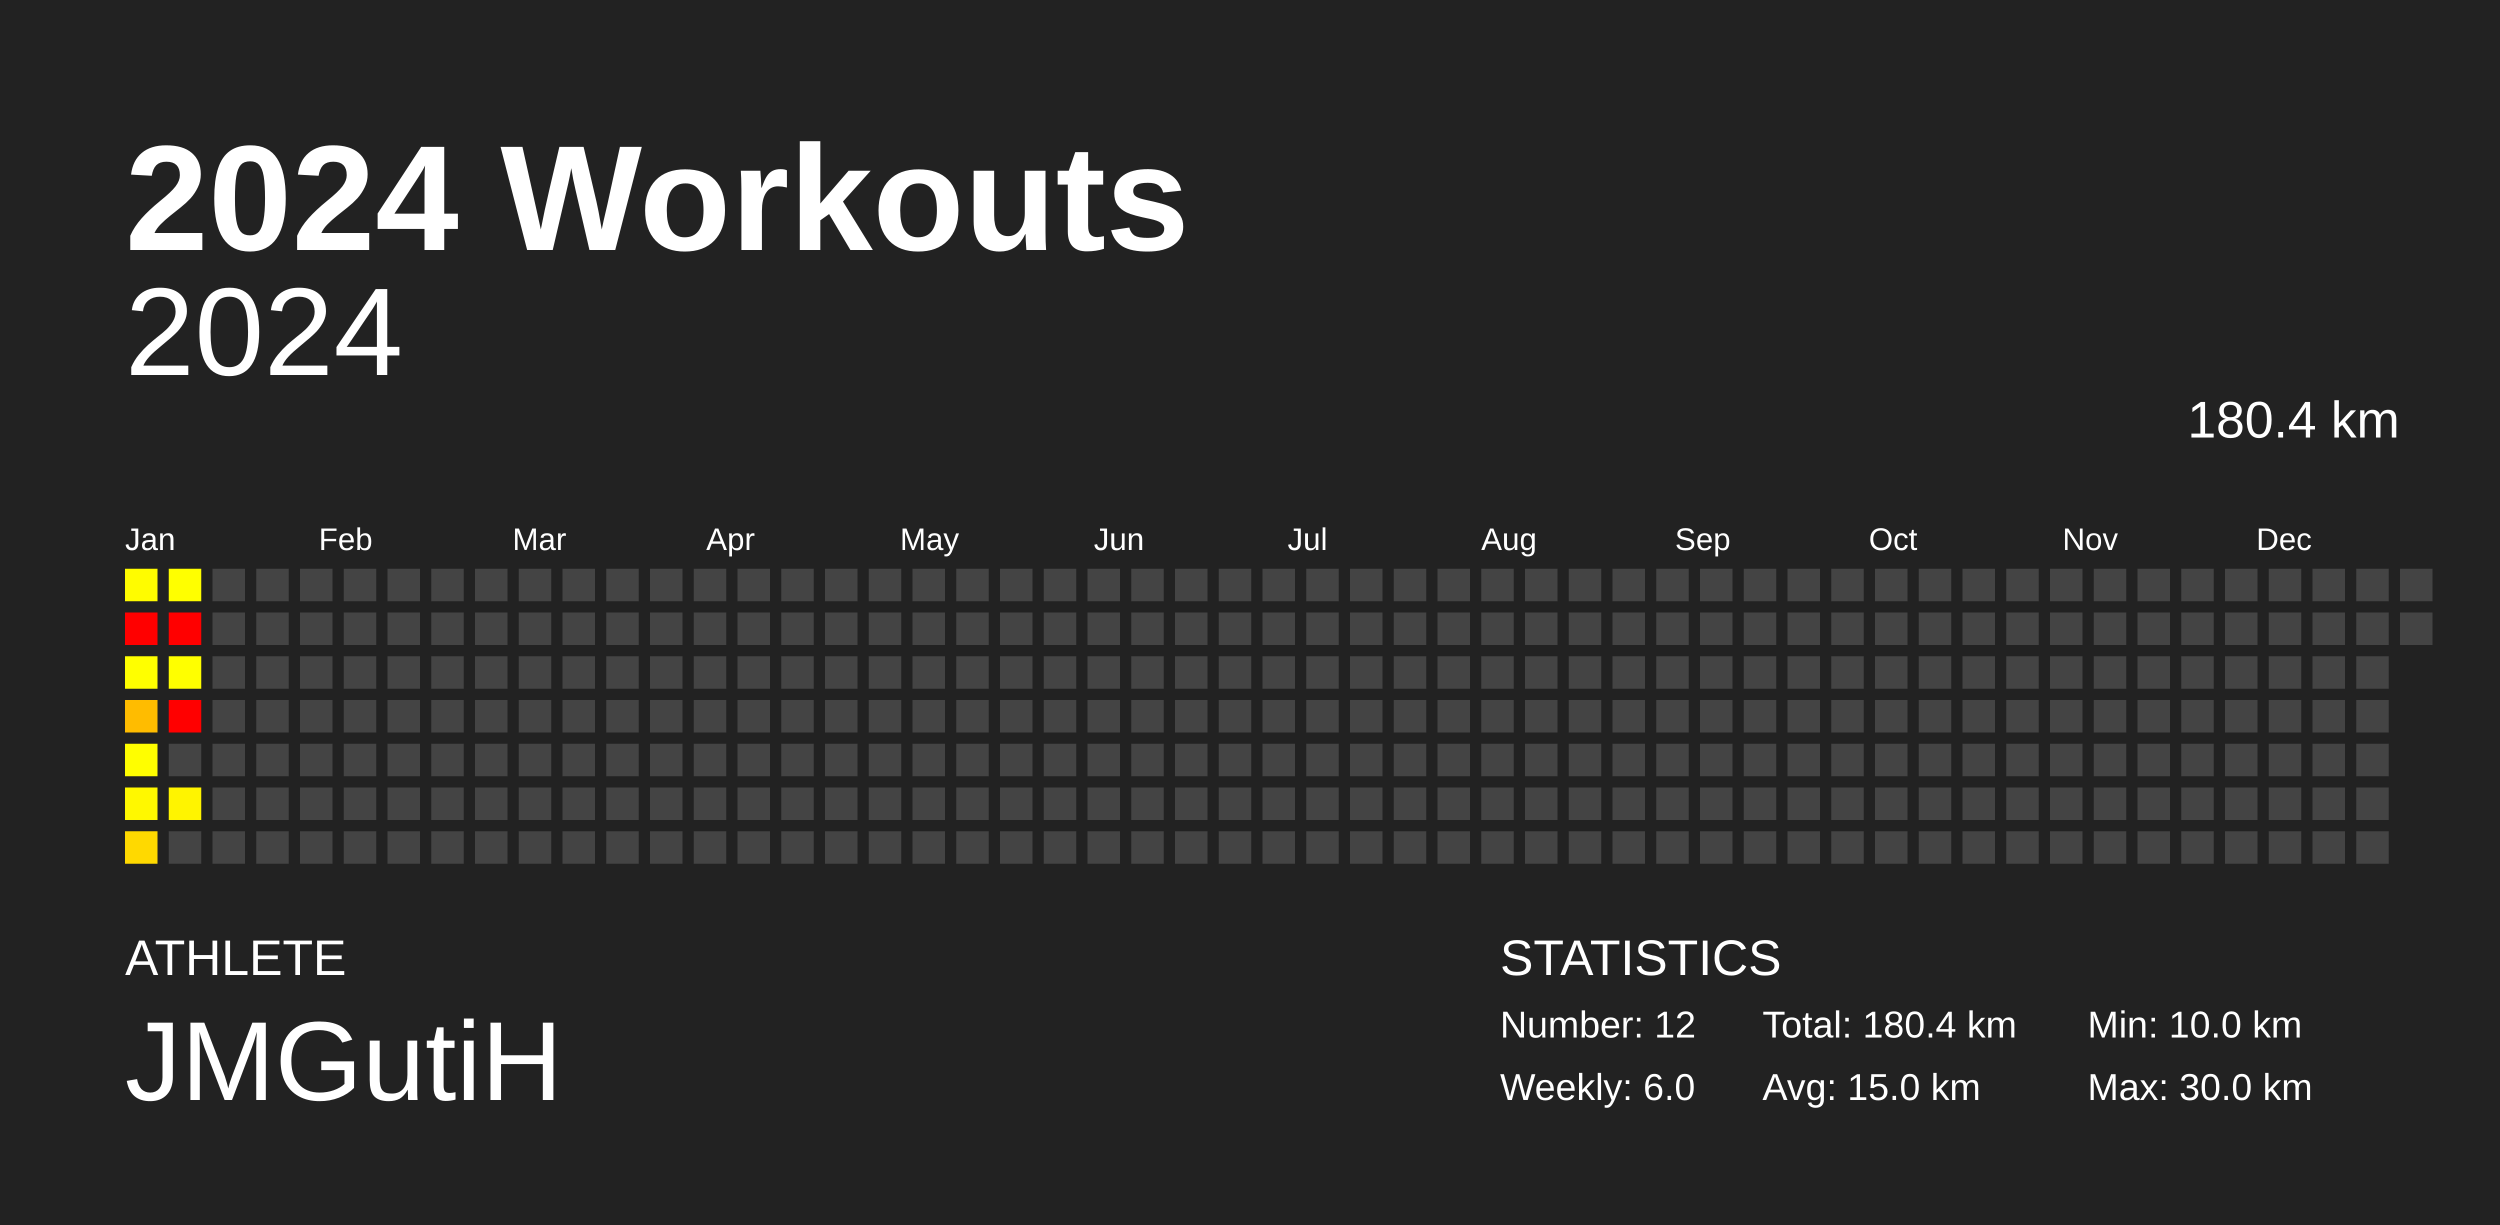
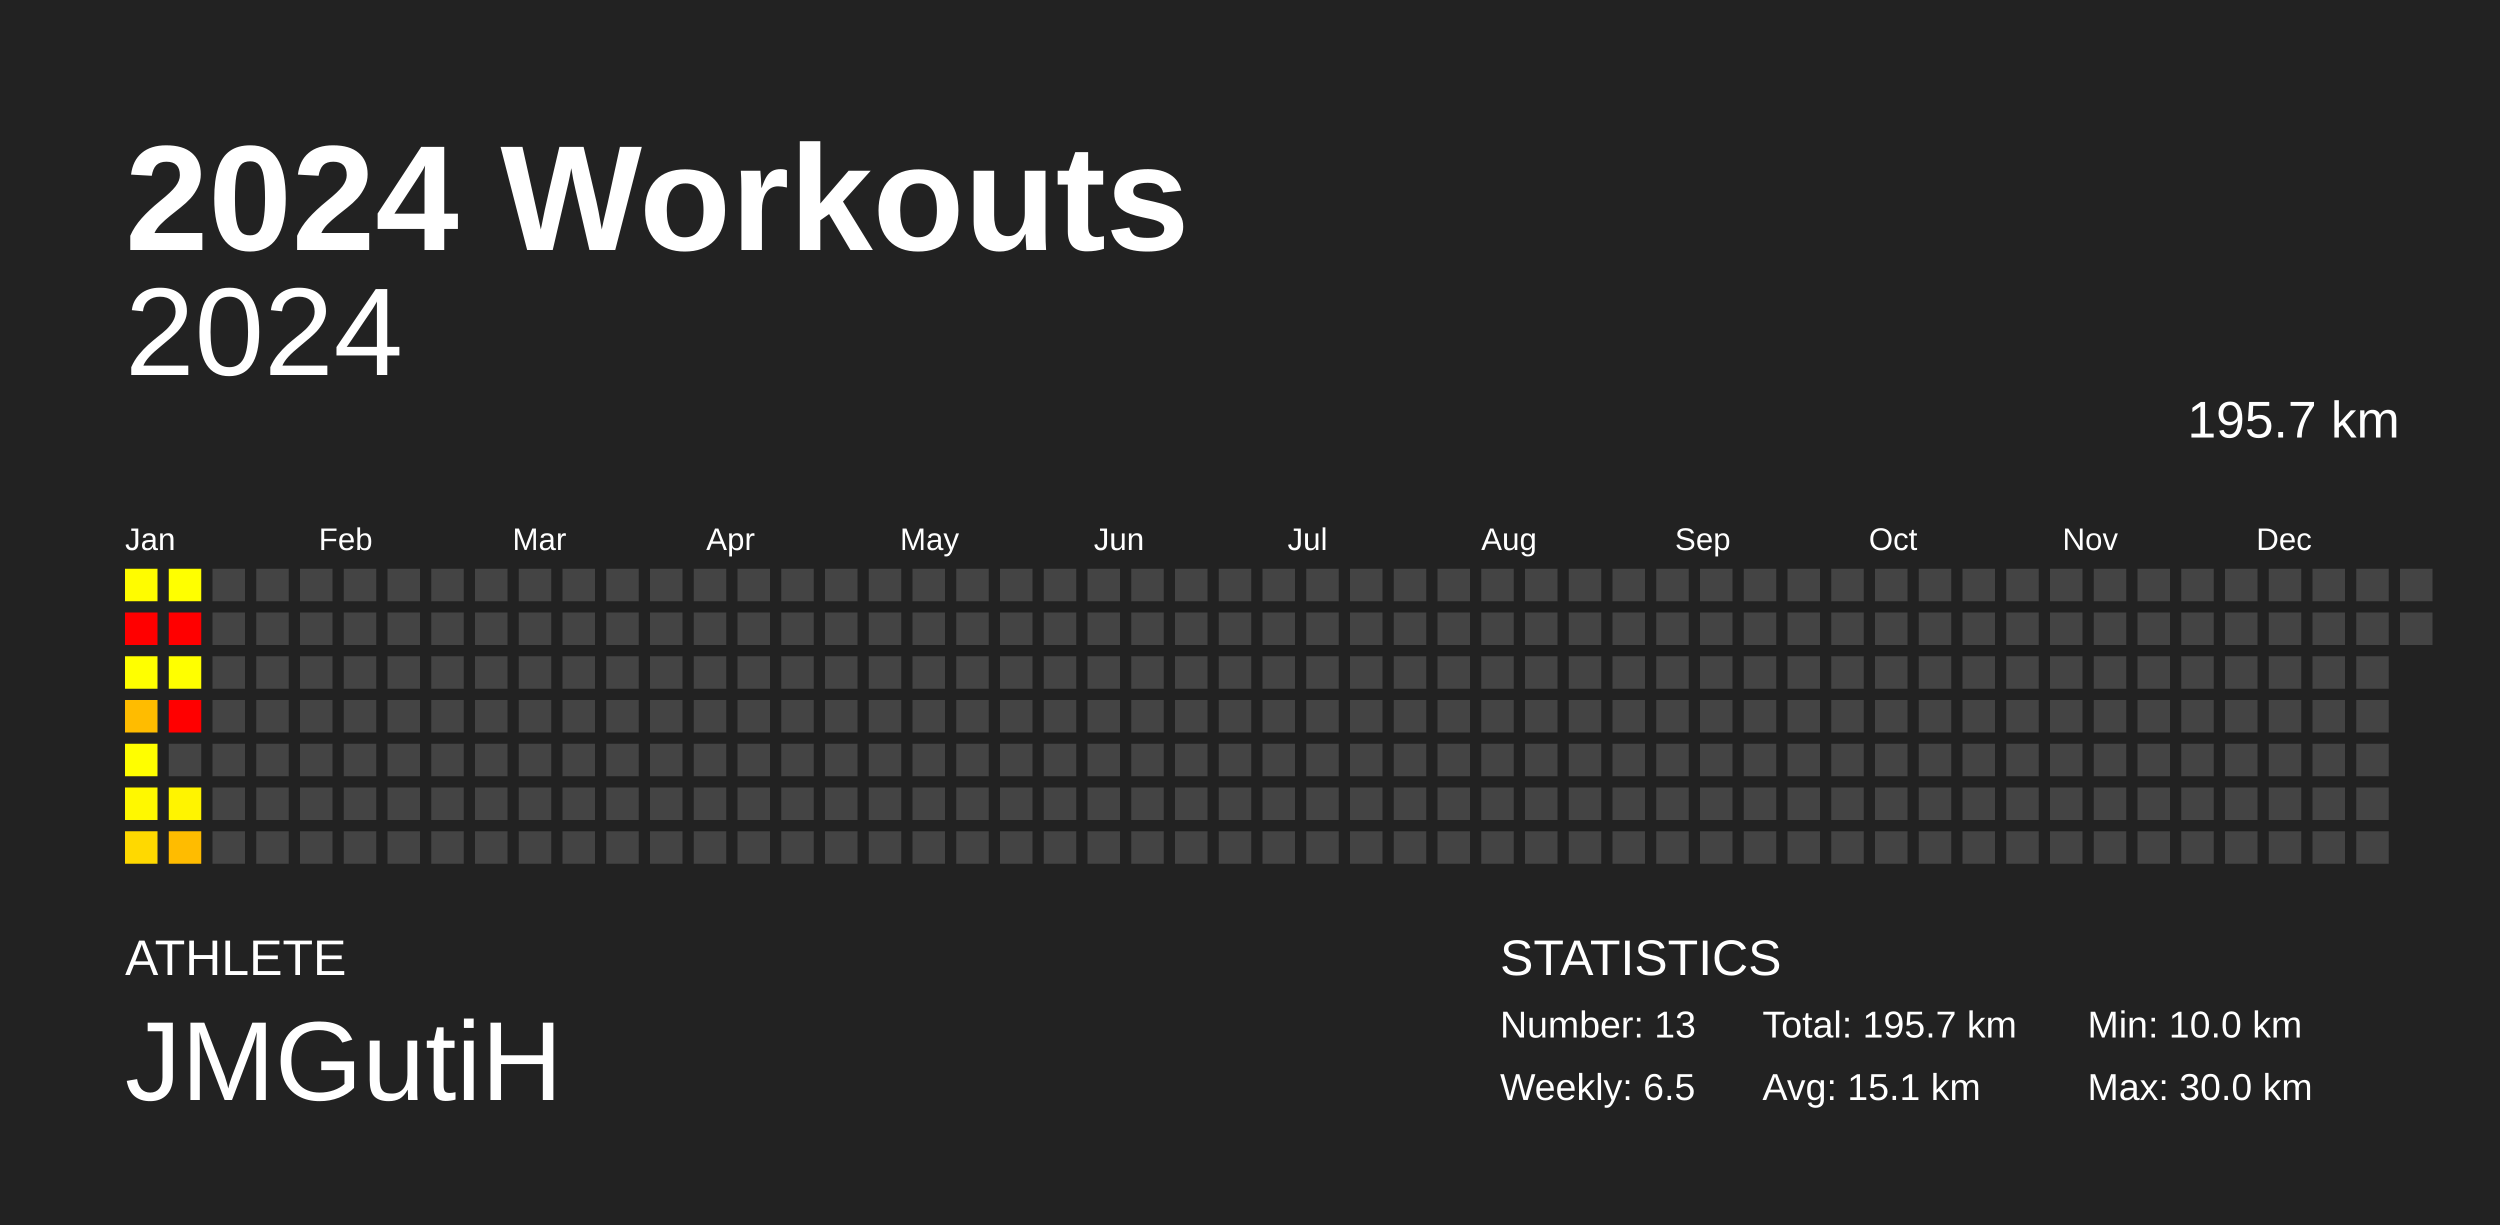
<svg xmlns="http://www.w3.org/2000/svg" baseProfile="full" height="98mm" version="1.1" viewBox="0,0,200,98" width="200mm">
  <defs />
  <rect fill="#222222" height="98" width="200" x="0" y="0" />
  <text fill="#FFFFFF" style="font-size:12px; font-family:Arial; font-weight:bold;" x="10" y="20">2024 Workouts</text>
  <text fill="#FFFFFF" style="font-size:4px; font-family:Arial" x="10" y="78">ATHLETE</text>
  <text fill="#FFFFFF" style="font-size:9px; font-family:Arial" x="10" y="88">JMGutiH</text>
  <text fill="#FFFFFF" style="font-size:4px; font-family:Arial" x="120" y="78">STATISTICS</text>
-   <text fill="#FFFFFF" style="font-size:3px; font-family:Arial" x="120" y="83">Number: 12</text>
-   <text fill="#FFFFFF" style="font-size:3px; font-family:Arial" x="120" y="88">Weekly: 6.0</text>
-   <text fill="#FFFFFF" style="font-size:3px; font-family:Arial" x="141" y="83">Total: 180.4 km</text>
-   <text fill="#FFFFFF" style="font-size:3px; font-family:Arial" x="141" y="88">Avg: 15.0 km</text>
+   <text fill="#FFFFFF" style="font-size:3px; font-family:Arial" x="120" y="83">Number: 13</text>
+   <text fill="#FFFFFF" style="font-size:3px; font-family:Arial" x="120" y="88">Weekly: 6.5</text>
+   <text fill="#FFFFFF" style="font-size:3px; font-family:Arial" x="141" y="83">Total: 195.7 km</text>
+   <text fill="#FFFFFF" style="font-size:3px; font-family:Arial" x="141" y="88">Avg: 15.1 km</text>
  <text fill="#FFFFFF" style="font-size:3px; font-family:Arial" x="167" y="83">Min: 10.0 km</text>
  <text fill="#FFFFFF" style="font-size:3px; font-family:Arial" x="167" y="88">Max: 30.0 km</text>
  <text alignment-baseline="hanging" fill="#FFFFFF" style="font-size:10.0px; font-family:Arial;" x="10" y="30">2024</text>
-   <text alignment-baseline="hanging" fill="#FFFFFF" style="font-size:4.125px; font-family:Arial;" x="175" y="35">180.4 km</text>
+   <text alignment-baseline="hanging" fill="#FFFFFF" style="font-size:4.125px; font-family:Arial;" x="175" y="35">195.7 km</text>
  <text fill="#FFFFFF" style="font-size:2.5px; font-family:Arial" x="10.0" y="44">Jan</text>
  <text fill="#FFFFFF" style="font-size:2.5px; font-family:Arial" x="25.5" y="44">Feb</text>
  <text fill="#FFFFFF" style="font-size:2.5px; font-family:Arial" x="41.0" y="44">Mar</text>
  <text fill="#FFFFFF" style="font-size:2.5px; font-family:Arial" x="56.5" y="44">Apr</text>
  <text fill="#FFFFFF" style="font-size:2.5px; font-family:Arial" x="72.0" y="44">May</text>
  <text fill="#FFFFFF" style="font-size:2.5px; font-family:Arial" x="87.5" y="44">Jun</text>
  <text fill="#FFFFFF" style="font-size:2.5px; font-family:Arial" x="103.0" y="44">Jul</text>
  <text fill="#FFFFFF" style="font-size:2.5px; font-family:Arial" x="118.5" y="44">Aug</text>
  <text fill="#FFFFFF" style="font-size:2.5px; font-family:Arial" x="134.0" y="44">Sep</text>
  <text fill="#FFFFFF" style="font-size:2.5px; font-family:Arial" x="149.5" y="44">Oct</text>
  <text fill="#FFFFFF" style="font-size:2.5px; font-family:Arial" x="165.0" y="44">Nov</text>
  <text fill="#FFFFFF" style="font-size:2.5px; font-family:Arial" x="180.5" y="44">Dec</text>
  <rect fill="#fffc00" height="2.6" width="2.6" x="10.0" y="45.5" />
  <rect fill="red" height="2.6" width="2.6" x="10.0" y="49.0" />
  <rect fill="#ffff00" height="2.6" width="2.6" x="10.0" y="52.5" />
  <rect fill="#ffbc00" height="2.6" width="2.6" x="10.0" y="56.0" />
  <rect fill="#fffe00" height="2.6" width="2.6" x="10.0" y="59.5" />
  <rect fill="#fff800" height="2.6" width="2.6" x="10.0" y="63.0" />
  <rect fill="#ffd900" height="2.6" width="2.6" x="10.0" y="66.5" />
  <rect fill="#ffff00" height="2.6" width="2.6" x="13.5" y="45.5" />
  <rect fill="red" height="2.6" width="2.6" x="13.5" y="49.0" />
  <rect fill="#ffff00" height="2.6" width="2.6" x="13.5" y="52.5" />
  <rect fill="red" height="2.6" width="2.6" x="13.5" y="56.0" />
  <rect fill="#444444" height="2.6" width="2.6" x="13.5" y="59.5" />
  <rect fill="#fff400" height="2.6" width="2.6" x="13.5" y="63.0" />
-   <rect fill="#444444" height="2.6" width="2.6" x="13.5" y="66.5" />
+   <rect fill="#ffbc00" height="2.6" width="2.6" x="13.5" y="66.5" />
  <rect fill="#444444" height="2.6" width="2.6" x="17.0" y="45.5" />
  <rect fill="#444444" height="2.6" width="2.6" x="17.0" y="49.0" />
  <rect fill="#444444" height="2.6" width="2.6" x="17.0" y="52.5" />
  <rect fill="#444444" height="2.6" width="2.6" x="17.0" y="56.0" />
  <rect fill="#444444" height="2.6" width="2.6" x="17.0" y="59.5" />
  <rect fill="#444444" height="2.6" width="2.6" x="17.0" y="63.0" />
  <rect fill="#444444" height="2.6" width="2.6" x="17.0" y="66.5" />
  <rect fill="#444444" height="2.6" width="2.6" x="20.5" y="45.5" />
  <rect fill="#444444" height="2.6" width="2.6" x="20.5" y="49.0" />
  <rect fill="#444444" height="2.6" width="2.6" x="20.5" y="52.5" />
  <rect fill="#444444" height="2.6" width="2.6" x="20.5" y="56.0" />
  <rect fill="#444444" height="2.6" width="2.6" x="20.5" y="59.5" />
  <rect fill="#444444" height="2.6" width="2.6" x="20.5" y="63.0" />
  <rect fill="#444444" height="2.6" width="2.6" x="20.5" y="66.5" />
  <rect fill="#444444" height="2.6" width="2.6" x="24.0" y="45.5" />
  <rect fill="#444444" height="2.6" width="2.6" x="24.0" y="49.0" />
  <rect fill="#444444" height="2.6" width="2.6" x="24.0" y="52.5" />
  <rect fill="#444444" height="2.6" width="2.6" x="24.0" y="56.0" />
  <rect fill="#444444" height="2.6" width="2.6" x="24.0" y="59.5" />
  <rect fill="#444444" height="2.6" width="2.6" x="24.0" y="63.0" />
  <rect fill="#444444" height="2.6" width="2.6" x="24.0" y="66.5" />
  <rect fill="#444444" height="2.6" width="2.6" x="27.5" y="45.5" />
  <rect fill="#444444" height="2.6" width="2.6" x="27.5" y="49.0" />
  <rect fill="#444444" height="2.6" width="2.6" x="27.5" y="52.5" />
  <rect fill="#444444" height="2.6" width="2.6" x="27.5" y="56.0" />
  <rect fill="#444444" height="2.6" width="2.6" x="27.5" y="59.5" />
  <rect fill="#444444" height="2.6" width="2.6" x="27.5" y="63.0" />
  <rect fill="#444444" height="2.6" width="2.6" x="27.5" y="66.5" />
  <rect fill="#444444" height="2.6" width="2.6" x="31.0" y="45.5" />
  <rect fill="#444444" height="2.6" width="2.6" x="31.0" y="49.0" />
  <rect fill="#444444" height="2.6" width="2.6" x="31.0" y="52.5" />
  <rect fill="#444444" height="2.6" width="2.6" x="31.0" y="56.0" />
  <rect fill="#444444" height="2.6" width="2.6" x="31.0" y="59.5" />
  <rect fill="#444444" height="2.6" width="2.6" x="31.0" y="63.0" />
  <rect fill="#444444" height="2.6" width="2.6" x="31.0" y="66.5" />
  <rect fill="#444444" height="2.6" width="2.6" x="34.5" y="45.5" />
  <rect fill="#444444" height="2.6" width="2.6" x="34.5" y="49.0" />
  <rect fill="#444444" height="2.6" width="2.6" x="34.5" y="52.5" />
  <rect fill="#444444" height="2.6" width="2.6" x="34.5" y="56.0" />
  <rect fill="#444444" height="2.6" width="2.6" x="34.5" y="59.5" />
  <rect fill="#444444" height="2.6" width="2.6" x="34.5" y="63.0" />
  <rect fill="#444444" height="2.6" width="2.6" x="34.5" y="66.5" />
  <rect fill="#444444" height="2.6" width="2.6" x="38.0" y="45.5" />
  <rect fill="#444444" height="2.6" width="2.6" x="38.0" y="49.0" />
  <rect fill="#444444" height="2.6" width="2.6" x="38.0" y="52.5" />
  <rect fill="#444444" height="2.6" width="2.6" x="38.0" y="56.0" />
  <rect fill="#444444" height="2.6" width="2.6" x="38.0" y="59.5" />
  <rect fill="#444444" height="2.6" width="2.6" x="38.0" y="63.0" />
  <rect fill="#444444" height="2.6" width="2.6" x="38.0" y="66.5" />
  <rect fill="#444444" height="2.6" width="2.6" x="41.5" y="45.5" />
  <rect fill="#444444" height="2.6" width="2.6" x="41.5" y="49.0" />
  <rect fill="#444444" height="2.6" width="2.6" x="41.5" y="52.5" />
  <rect fill="#444444" height="2.6" width="2.6" x="41.5" y="56.0" />
  <rect fill="#444444" height="2.6" width="2.6" x="41.5" y="59.5" />
  <rect fill="#444444" height="2.6" width="2.6" x="41.5" y="63.0" />
  <rect fill="#444444" height="2.6" width="2.6" x="41.5" y="66.5" />
  <rect fill="#444444" height="2.6" width="2.6" x="45.0" y="45.5" />
  <rect fill="#444444" height="2.6" width="2.6" x="45.0" y="49.0" />
  <rect fill="#444444" height="2.6" width="2.6" x="45.0" y="52.5" />
  <rect fill="#444444" height="2.6" width="2.6" x="45.0" y="56.0" />
  <rect fill="#444444" height="2.6" width="2.6" x="45.0" y="59.5" />
  <rect fill="#444444" height="2.6" width="2.6" x="45.0" y="63.0" />
  <rect fill="#444444" height="2.6" width="2.6" x="45.0" y="66.5" />
  <rect fill="#444444" height="2.6" width="2.6" x="48.5" y="45.5" />
  <rect fill="#444444" height="2.6" width="2.6" x="48.5" y="49.0" />
  <rect fill="#444444" height="2.6" width="2.6" x="48.5" y="52.5" />
  <rect fill="#444444" height="2.6" width="2.6" x="48.5" y="56.0" />
  <rect fill="#444444" height="2.6" width="2.6" x="48.5" y="59.5" />
  <rect fill="#444444" height="2.6" width="2.6" x="48.5" y="63.0" />
  <rect fill="#444444" height="2.6" width="2.6" x="48.5" y="66.5" />
  <rect fill="#444444" height="2.6" width="2.6" x="52.0" y="45.5" />
  <rect fill="#444444" height="2.6" width="2.6" x="52.0" y="49.0" />
  <rect fill="#444444" height="2.6" width="2.6" x="52.0" y="52.5" />
  <rect fill="#444444" height="2.6" width="2.6" x="52.0" y="56.0" />
  <rect fill="#444444" height="2.6" width="2.6" x="52.0" y="59.5" />
  <rect fill="#444444" height="2.6" width="2.6" x="52.0" y="63.0" />
  <rect fill="#444444" height="2.6" width="2.6" x="52.0" y="66.5" />
  <rect fill="#444444" height="2.6" width="2.6" x="55.5" y="45.5" />
  <rect fill="#444444" height="2.6" width="2.6" x="55.5" y="49.0" />
  <rect fill="#444444" height="2.6" width="2.6" x="55.5" y="52.5" />
  <rect fill="#444444" height="2.6" width="2.6" x="55.5" y="56.0" />
  <rect fill="#444444" height="2.6" width="2.6" x="55.5" y="59.5" />
  <rect fill="#444444" height="2.6" width="2.6" x="55.5" y="63.0" />
  <rect fill="#444444" height="2.6" width="2.6" x="55.5" y="66.5" />
  <rect fill="#444444" height="2.6" width="2.6" x="59.0" y="45.5" />
  <rect fill="#444444" height="2.6" width="2.6" x="59.0" y="49.0" />
  <rect fill="#444444" height="2.6" width="2.6" x="59.0" y="52.5" />
  <rect fill="#444444" height="2.6" width="2.6" x="59.0" y="56.0" />
  <rect fill="#444444" height="2.6" width="2.6" x="59.0" y="59.5" />
  <rect fill="#444444" height="2.6" width="2.6" x="59.0" y="63.0" />
  <rect fill="#444444" height="2.6" width="2.6" x="59.0" y="66.5" />
  <rect fill="#444444" height="2.6" width="2.6" x="62.5" y="45.5" />
  <rect fill="#444444" height="2.6" width="2.6" x="62.5" y="49.0" />
  <rect fill="#444444" height="2.6" width="2.6" x="62.5" y="52.5" />
  <rect fill="#444444" height="2.6" width="2.6" x="62.5" y="56.0" />
  <rect fill="#444444" height="2.6" width="2.6" x="62.5" y="59.5" />
  <rect fill="#444444" height="2.6" width="2.6" x="62.5" y="63.0" />
  <rect fill="#444444" height="2.6" width="2.6" x="62.5" y="66.5" />
  <rect fill="#444444" height="2.6" width="2.6" x="66.0" y="45.5" />
  <rect fill="#444444" height="2.6" width="2.6" x="66.0" y="49.0" />
  <rect fill="#444444" height="2.6" width="2.6" x="66.0" y="52.5" />
  <rect fill="#444444" height="2.6" width="2.6" x="66.0" y="56.0" />
  <rect fill="#444444" height="2.6" width="2.6" x="66.0" y="59.5" />
  <rect fill="#444444" height="2.6" width="2.6" x="66.0" y="63.0" />
  <rect fill="#444444" height="2.6" width="2.6" x="66.0" y="66.5" />
  <rect fill="#444444" height="2.6" width="2.6" x="69.5" y="45.5" />
  <rect fill="#444444" height="2.6" width="2.6" x="69.5" y="49.0" />
  <rect fill="#444444" height="2.6" width="2.6" x="69.5" y="52.5" />
  <rect fill="#444444" height="2.6" width="2.6" x="69.5" y="56.0" />
  <rect fill="#444444" height="2.6" width="2.6" x="69.5" y="59.5" />
  <rect fill="#444444" height="2.6" width="2.6" x="69.5" y="63.0" />
  <rect fill="#444444" height="2.6" width="2.6" x="69.5" y="66.5" />
  <rect fill="#444444" height="2.6" width="2.6" x="73.0" y="45.5" />
  <rect fill="#444444" height="2.6" width="2.6" x="73.0" y="49.0" />
  <rect fill="#444444" height="2.6" width="2.6" x="73.0" y="52.5" />
  <rect fill="#444444" height="2.6" width="2.6" x="73.0" y="56.0" />
  <rect fill="#444444" height="2.6" width="2.6" x="73.0" y="59.5" />
  <rect fill="#444444" height="2.6" width="2.6" x="73.0" y="63.0" />
  <rect fill="#444444" height="2.6" width="2.6" x="73.0" y="66.5" />
  <rect fill="#444444" height="2.6" width="2.6" x="76.5" y="45.5" />
  <rect fill="#444444" height="2.6" width="2.6" x="76.5" y="49.0" />
  <rect fill="#444444" height="2.6" width="2.6" x="76.5" y="52.5" />
  <rect fill="#444444" height="2.6" width="2.6" x="76.5" y="56.0" />
  <rect fill="#444444" height="2.6" width="2.6" x="76.5" y="59.5" />
  <rect fill="#444444" height="2.6" width="2.6" x="76.5" y="63.0" />
  <rect fill="#444444" height="2.6" width="2.6" x="76.5" y="66.5" />
  <rect fill="#444444" height="2.6" width="2.6" x="80.0" y="45.5" />
  <rect fill="#444444" height="2.6" width="2.6" x="80.0" y="49.0" />
  <rect fill="#444444" height="2.6" width="2.6" x="80.0" y="52.5" />
  <rect fill="#444444" height="2.6" width="2.6" x="80.0" y="56.0" />
  <rect fill="#444444" height="2.6" width="2.6" x="80.0" y="59.5" />
  <rect fill="#444444" height="2.6" width="2.6" x="80.0" y="63.0" />
  <rect fill="#444444" height="2.6" width="2.6" x="80.0" y="66.5" />
  <rect fill="#444444" height="2.6" width="2.6" x="83.5" y="45.5" />
  <rect fill="#444444" height="2.6" width="2.6" x="83.5" y="49.0" />
  <rect fill="#444444" height="2.6" width="2.6" x="83.5" y="52.5" />
  <rect fill="#444444" height="2.6" width="2.6" x="83.5" y="56.0" />
  <rect fill="#444444" height="2.6" width="2.6" x="83.5" y="59.5" />
  <rect fill="#444444" height="2.6" width="2.6" x="83.5" y="63.0" />
  <rect fill="#444444" height="2.6" width="2.6" x="83.5" y="66.5" />
  <rect fill="#444444" height="2.6" width="2.6" x="87.0" y="45.5" />
  <rect fill="#444444" height="2.6" width="2.6" x="87.0" y="49.0" />
  <rect fill="#444444" height="2.6" width="2.6" x="87.0" y="52.5" />
  <rect fill="#444444" height="2.6" width="2.6" x="87.0" y="56.0" />
  <rect fill="#444444" height="2.6" width="2.6" x="87.0" y="59.5" />
  <rect fill="#444444" height="2.6" width="2.6" x="87.0" y="63.0" />
  <rect fill="#444444" height="2.6" width="2.6" x="87.0" y="66.5" />
  <rect fill="#444444" height="2.6" width="2.6" x="90.5" y="45.5" />
  <rect fill="#444444" height="2.6" width="2.6" x="90.5" y="49.0" />
  <rect fill="#444444" height="2.6" width="2.6" x="90.5" y="52.5" />
  <rect fill="#444444" height="2.6" width="2.6" x="90.5" y="56.0" />
  <rect fill="#444444" height="2.6" width="2.6" x="90.5" y="59.5" />
  <rect fill="#444444" height="2.6" width="2.6" x="90.5" y="63.0" />
  <rect fill="#444444" height="2.6" width="2.6" x="90.5" y="66.5" />
  <rect fill="#444444" height="2.6" width="2.6" x="94.0" y="45.5" />
  <rect fill="#444444" height="2.6" width="2.6" x="94.0" y="49.0" />
  <rect fill="#444444" height="2.6" width="2.6" x="94.0" y="52.5" />
  <rect fill="#444444" height="2.6" width="2.6" x="94.0" y="56.0" />
  <rect fill="#444444" height="2.6" width="2.6" x="94.0" y="59.5" />
  <rect fill="#444444" height="2.6" width="2.6" x="94.0" y="63.0" />
  <rect fill="#444444" height="2.6" width="2.6" x="94.0" y="66.5" />
  <rect fill="#444444" height="2.6" width="2.6" x="97.5" y="45.5" />
  <rect fill="#444444" height="2.6" width="2.6" x="97.5" y="49.0" />
  <rect fill="#444444" height="2.6" width="2.6" x="97.5" y="52.5" />
  <rect fill="#444444" height="2.6" width="2.6" x="97.5" y="56.0" />
  <rect fill="#444444" height="2.6" width="2.6" x="97.5" y="59.5" />
  <rect fill="#444444" height="2.6" width="2.6" x="97.5" y="63.0" />
  <rect fill="#444444" height="2.6" width="2.6" x="97.5" y="66.5" />
  <rect fill="#444444" height="2.6" width="2.6" x="101.0" y="45.5" />
  <rect fill="#444444" height="2.6" width="2.6" x="101.0" y="49.0" />
  <rect fill="#444444" height="2.6" width="2.6" x="101.0" y="52.5" />
  <rect fill="#444444" height="2.6" width="2.6" x="101.0" y="56.0" />
  <rect fill="#444444" height="2.6" width="2.6" x="101.0" y="59.5" />
  <rect fill="#444444" height="2.6" width="2.6" x="101.0" y="63.0" />
  <rect fill="#444444" height="2.6" width="2.6" x="101.0" y="66.5" />
  <rect fill="#444444" height="2.6" width="2.6" x="104.5" y="45.5" />
  <rect fill="#444444" height="2.6" width="2.6" x="104.5" y="49.0" />
  <rect fill="#444444" height="2.6" width="2.6" x="104.5" y="52.5" />
  <rect fill="#444444" height="2.6" width="2.6" x="104.5" y="56.0" />
  <rect fill="#444444" height="2.6" width="2.6" x="104.5" y="59.5" />
  <rect fill="#444444" height="2.6" width="2.6" x="104.5" y="63.0" />
  <rect fill="#444444" height="2.6" width="2.6" x="104.5" y="66.5" />
  <rect fill="#444444" height="2.6" width="2.6" x="108.0" y="45.5" />
  <rect fill="#444444" height="2.6" width="2.6" x="108.0" y="49.0" />
  <rect fill="#444444" height="2.6" width="2.6" x="108.0" y="52.5" />
  <rect fill="#444444" height="2.6" width="2.6" x="108.0" y="56.0" />
  <rect fill="#444444" height="2.6" width="2.6" x="108.0" y="59.5" />
  <rect fill="#444444" height="2.6" width="2.6" x="108.0" y="63.0" />
  <rect fill="#444444" height="2.6" width="2.6" x="108.0" y="66.5" />
  <rect fill="#444444" height="2.6" width="2.6" x="111.5" y="45.5" />
  <rect fill="#444444" height="2.6" width="2.6" x="111.5" y="49.0" />
  <rect fill="#444444" height="2.6" width="2.6" x="111.5" y="52.5" />
  <rect fill="#444444" height="2.6" width="2.6" x="111.5" y="56.0" />
  <rect fill="#444444" height="2.6" width="2.6" x="111.5" y="59.5" />
  <rect fill="#444444" height="2.6" width="2.6" x="111.5" y="63.0" />
  <rect fill="#444444" height="2.6" width="2.6" x="111.5" y="66.5" />
  <rect fill="#444444" height="2.6" width="2.6" x="115.0" y="45.5" />
  <rect fill="#444444" height="2.6" width="2.6" x="115.0" y="49.0" />
  <rect fill="#444444" height="2.6" width="2.6" x="115.0" y="52.5" />
  <rect fill="#444444" height="2.6" width="2.6" x="115.0" y="56.0" />
  <rect fill="#444444" height="2.6" width="2.6" x="115.0" y="59.5" />
  <rect fill="#444444" height="2.6" width="2.6" x="115.0" y="63.0" />
  <rect fill="#444444" height="2.6" width="2.6" x="115.0" y="66.5" />
  <rect fill="#444444" height="2.6" width="2.6" x="118.5" y="45.5" />
  <rect fill="#444444" height="2.6" width="2.6" x="118.5" y="49.0" />
  <rect fill="#444444" height="2.6" width="2.6" x="118.5" y="52.5" />
  <rect fill="#444444" height="2.6" width="2.6" x="118.5" y="56.0" />
  <rect fill="#444444" height="2.6" width="2.6" x="118.5" y="59.5" />
  <rect fill="#444444" height="2.6" width="2.6" x="118.5" y="63.0" />
  <rect fill="#444444" height="2.6" width="2.6" x="118.5" y="66.5" />
  <rect fill="#444444" height="2.6" width="2.6" x="122.0" y="45.5" />
  <rect fill="#444444" height="2.6" width="2.6" x="122.0" y="49.0" />
  <rect fill="#444444" height="2.6" width="2.6" x="122.0" y="52.5" />
  <rect fill="#444444" height="2.6" width="2.6" x="122.0" y="56.0" />
  <rect fill="#444444" height="2.6" width="2.6" x="122.0" y="59.5" />
  <rect fill="#444444" height="2.6" width="2.6" x="122.0" y="63.0" />
  <rect fill="#444444" height="2.6" width="2.6" x="122.0" y="66.5" />
  <rect fill="#444444" height="2.6" width="2.6" x="125.5" y="45.5" />
  <rect fill="#444444" height="2.6" width="2.6" x="125.5" y="49.0" />
  <rect fill="#444444" height="2.6" width="2.6" x="125.5" y="52.5" />
  <rect fill="#444444" height="2.6" width="2.6" x="125.5" y="56.0" />
  <rect fill="#444444" height="2.6" width="2.6" x="125.5" y="59.5" />
  <rect fill="#444444" height="2.6" width="2.6" x="125.5" y="63.0" />
  <rect fill="#444444" height="2.6" width="2.6" x="125.5" y="66.5" />
  <rect fill="#444444" height="2.6" width="2.6" x="129.0" y="45.5" />
  <rect fill="#444444" height="2.6" width="2.6" x="129.0" y="49.0" />
  <rect fill="#444444" height="2.6" width="2.6" x="129.0" y="52.5" />
  <rect fill="#444444" height="2.6" width="2.6" x="129.0" y="56.0" />
  <rect fill="#444444" height="2.6" width="2.6" x="129.0" y="59.5" />
  <rect fill="#444444" height="2.6" width="2.6" x="129.0" y="63.0" />
  <rect fill="#444444" height="2.6" width="2.6" x="129.0" y="66.5" />
  <rect fill="#444444" height="2.6" width="2.6" x="132.5" y="45.5" />
  <rect fill="#444444" height="2.6" width="2.6" x="132.5" y="49.0" />
  <rect fill="#444444" height="2.6" width="2.6" x="132.5" y="52.5" />
  <rect fill="#444444" height="2.6" width="2.6" x="132.5" y="56.0" />
  <rect fill="#444444" height="2.6" width="2.6" x="132.5" y="59.5" />
  <rect fill="#444444" height="2.6" width="2.6" x="132.5" y="63.0" />
  <rect fill="#444444" height="2.6" width="2.6" x="132.5" y="66.5" />
  <rect fill="#444444" height="2.6" width="2.6" x="136.0" y="45.5" />
  <rect fill="#444444" height="2.6" width="2.6" x="136.0" y="49.0" />
  <rect fill="#444444" height="2.6" width="2.6" x="136.0" y="52.5" />
  <rect fill="#444444" height="2.6" width="2.6" x="136.0" y="56.0" />
  <rect fill="#444444" height="2.6" width="2.6" x="136.0" y="59.5" />
  <rect fill="#444444" height="2.6" width="2.6" x="136.0" y="63.0" />
  <rect fill="#444444" height="2.6" width="2.6" x="136.0" y="66.5" />
  <rect fill="#444444" height="2.6" width="2.6" x="139.5" y="45.5" />
  <rect fill="#444444" height="2.6" width="2.6" x="139.5" y="49.0" />
  <rect fill="#444444" height="2.6" width="2.6" x="139.5" y="52.5" />
  <rect fill="#444444" height="2.6" width="2.6" x="139.5" y="56.0" />
  <rect fill="#444444" height="2.6" width="2.6" x="139.5" y="59.5" />
  <rect fill="#444444" height="2.6" width="2.6" x="139.5" y="63.0" />
  <rect fill="#444444" height="2.6" width="2.6" x="139.5" y="66.5" />
  <rect fill="#444444" height="2.6" width="2.6" x="143.0" y="45.5" />
  <rect fill="#444444" height="2.6" width="2.6" x="143.0" y="49.0" />
  <rect fill="#444444" height="2.6" width="2.6" x="143.0" y="52.5" />
  <rect fill="#444444" height="2.6" width="2.6" x="143.0" y="56.0" />
  <rect fill="#444444" height="2.6" width="2.6" x="143.0" y="59.5" />
  <rect fill="#444444" height="2.6" width="2.6" x="143.0" y="63.0" />
  <rect fill="#444444" height="2.6" width="2.6" x="143.0" y="66.5" />
  <rect fill="#444444" height="2.6" width="2.6" x="146.5" y="45.5" />
  <rect fill="#444444" height="2.6" width="2.6" x="146.5" y="49.0" />
  <rect fill="#444444" height="2.6" width="2.6" x="146.5" y="52.5" />
  <rect fill="#444444" height="2.6" width="2.6" x="146.5" y="56.0" />
  <rect fill="#444444" height="2.6" width="2.6" x="146.5" y="59.5" />
  <rect fill="#444444" height="2.6" width="2.6" x="146.5" y="63.0" />
  <rect fill="#444444" height="2.6" width="2.6" x="146.5" y="66.5" />
  <rect fill="#444444" height="2.6" width="2.6" x="150.0" y="45.5" />
  <rect fill="#444444" height="2.6" width="2.6" x="150.0" y="49.0" />
  <rect fill="#444444" height="2.6" width="2.6" x="150.0" y="52.5" />
  <rect fill="#444444" height="2.6" width="2.6" x="150.0" y="56.0" />
  <rect fill="#444444" height="2.6" width="2.6" x="150.0" y="59.5" />
  <rect fill="#444444" height="2.6" width="2.6" x="150.0" y="63.0" />
  <rect fill="#444444" height="2.6" width="2.6" x="150.0" y="66.5" />
  <rect fill="#444444" height="2.6" width="2.6" x="153.5" y="45.5" />
  <rect fill="#444444" height="2.6" width="2.6" x="153.5" y="49.0" />
  <rect fill="#444444" height="2.6" width="2.6" x="153.5" y="52.5" />
  <rect fill="#444444" height="2.6" width="2.6" x="153.5" y="56.0" />
  <rect fill="#444444" height="2.6" width="2.6" x="153.5" y="59.5" />
  <rect fill="#444444" height="2.6" width="2.6" x="153.5" y="63.0" />
  <rect fill="#444444" height="2.6" width="2.6" x="153.5" y="66.5" />
  <rect fill="#444444" height="2.6" width="2.6" x="157.0" y="45.5" />
  <rect fill="#444444" height="2.6" width="2.6" x="157.0" y="49.0" />
  <rect fill="#444444" height="2.6" width="2.6" x="157.0" y="52.5" />
  <rect fill="#444444" height="2.6" width="2.6" x="157.0" y="56.0" />
  <rect fill="#444444" height="2.6" width="2.6" x="157.0" y="59.5" />
  <rect fill="#444444" height="2.6" width="2.6" x="157.0" y="63.0" />
  <rect fill="#444444" height="2.6" width="2.6" x="157.0" y="66.5" />
  <rect fill="#444444" height="2.6" width="2.6" x="160.5" y="45.5" />
  <rect fill="#444444" height="2.6" width="2.6" x="160.5" y="49.0" />
  <rect fill="#444444" height="2.6" width="2.6" x="160.5" y="52.5" />
  <rect fill="#444444" height="2.6" width="2.6" x="160.5" y="56.0" />
  <rect fill="#444444" height="2.6" width="2.6" x="160.5" y="59.5" />
  <rect fill="#444444" height="2.6" width="2.6" x="160.5" y="63.0" />
  <rect fill="#444444" height="2.6" width="2.6" x="160.5" y="66.5" />
  <rect fill="#444444" height="2.6" width="2.6" x="164.0" y="45.5" />
  <rect fill="#444444" height="2.6" width="2.6" x="164.0" y="49.0" />
  <rect fill="#444444" height="2.6" width="2.6" x="164.0" y="52.5" />
  <rect fill="#444444" height="2.6" width="2.6" x="164.0" y="56.0" />
  <rect fill="#444444" height="2.6" width="2.6" x="164.0" y="59.5" />
  <rect fill="#444444" height="2.6" width="2.6" x="164.0" y="63.0" />
  <rect fill="#444444" height="2.6" width="2.6" x="164.0" y="66.5" />
  <rect fill="#444444" height="2.6" width="2.6" x="167.5" y="45.5" />
  <rect fill="#444444" height="2.6" width="2.6" x="167.5" y="49.0" />
  <rect fill="#444444" height="2.6" width="2.6" x="167.5" y="52.5" />
  <rect fill="#444444" height="2.6" width="2.6" x="167.5" y="56.0" />
  <rect fill="#444444" height="2.6" width="2.6" x="167.5" y="59.5" />
  <rect fill="#444444" height="2.6" width="2.6" x="167.5" y="63.0" />
  <rect fill="#444444" height="2.6" width="2.6" x="167.5" y="66.5" />
  <rect fill="#444444" height="2.6" width="2.6" x="171.0" y="45.5" />
  <rect fill="#444444" height="2.6" width="2.6" x="171.0" y="49.0" />
  <rect fill="#444444" height="2.6" width="2.6" x="171.0" y="52.5" />
  <rect fill="#444444" height="2.6" width="2.6" x="171.0" y="56.0" />
  <rect fill="#444444" height="2.6" width="2.6" x="171.0" y="59.5" />
  <rect fill="#444444" height="2.6" width="2.6" x="171.0" y="63.0" />
  <rect fill="#444444" height="2.6" width="2.6" x="171.0" y="66.5" />
  <rect fill="#444444" height="2.6" width="2.6" x="174.5" y="45.5" />
  <rect fill="#444444" height="2.6" width="2.6" x="174.5" y="49.0" />
  <rect fill="#444444" height="2.6" width="2.6" x="174.5" y="52.5" />
  <rect fill="#444444" height="2.6" width="2.6" x="174.5" y="56.0" />
  <rect fill="#444444" height="2.6" width="2.6" x="174.5" y="59.5" />
  <rect fill="#444444" height="2.6" width="2.6" x="174.5" y="63.0" />
  <rect fill="#444444" height="2.6" width="2.6" x="174.5" y="66.5" />
  <rect fill="#444444" height="2.6" width="2.6" x="178.0" y="45.5" />
  <rect fill="#444444" height="2.6" width="2.6" x="178.0" y="49.0" />
  <rect fill="#444444" height="2.6" width="2.6" x="178.0" y="52.5" />
  <rect fill="#444444" height="2.6" width="2.6" x="178.0" y="56.0" />
  <rect fill="#444444" height="2.6" width="2.6" x="178.0" y="59.5" />
  <rect fill="#444444" height="2.6" width="2.6" x="178.0" y="63.0" />
  <rect fill="#444444" height="2.6" width="2.6" x="178.0" y="66.5" />
  <rect fill="#444444" height="2.6" width="2.6" x="181.5" y="45.5" />
  <rect fill="#444444" height="2.6" width="2.6" x="181.5" y="49.0" />
  <rect fill="#444444" height="2.6" width="2.6" x="181.5" y="52.5" />
  <rect fill="#444444" height="2.6" width="2.6" x="181.5" y="56.0" />
  <rect fill="#444444" height="2.6" width="2.6" x="181.5" y="59.5" />
  <rect fill="#444444" height="2.6" width="2.6" x="181.5" y="63.0" />
  <rect fill="#444444" height="2.6" width="2.6" x="181.5" y="66.5" />
  <rect fill="#444444" height="2.6" width="2.6" x="185.0" y="45.5" />
  <rect fill="#444444" height="2.6" width="2.6" x="185.0" y="49.0" />
  <rect fill="#444444" height="2.6" width="2.6" x="185.0" y="52.5" />
  <rect fill="#444444" height="2.6" width="2.6" x="185.0" y="56.0" />
  <rect fill="#444444" height="2.6" width="2.6" x="185.0" y="59.5" />
  <rect fill="#444444" height="2.6" width="2.6" x="185.0" y="63.0" />
  <rect fill="#444444" height="2.6" width="2.6" x="185.0" y="66.5" />
  <rect fill="#444444" height="2.6" width="2.6" x="188.5" y="45.5" />
  <rect fill="#444444" height="2.6" width="2.6" x="188.5" y="49.0" />
  <rect fill="#444444" height="2.6" width="2.6" x="188.5" y="52.5" />
  <rect fill="#444444" height="2.6" width="2.6" x="188.5" y="56.0" />
  <rect fill="#444444" height="2.6" width="2.6" x="188.5" y="59.5" />
  <rect fill="#444444" height="2.6" width="2.6" x="188.5" y="63.0" />
  <rect fill="#444444" height="2.6" width="2.6" x="188.5" y="66.5" />
  <rect fill="#444444" height="2.6" width="2.6" x="192.0" y="45.5" />
  <rect fill="#444444" height="2.6" width="2.6" x="192.0" y="49.0" />
</svg>
